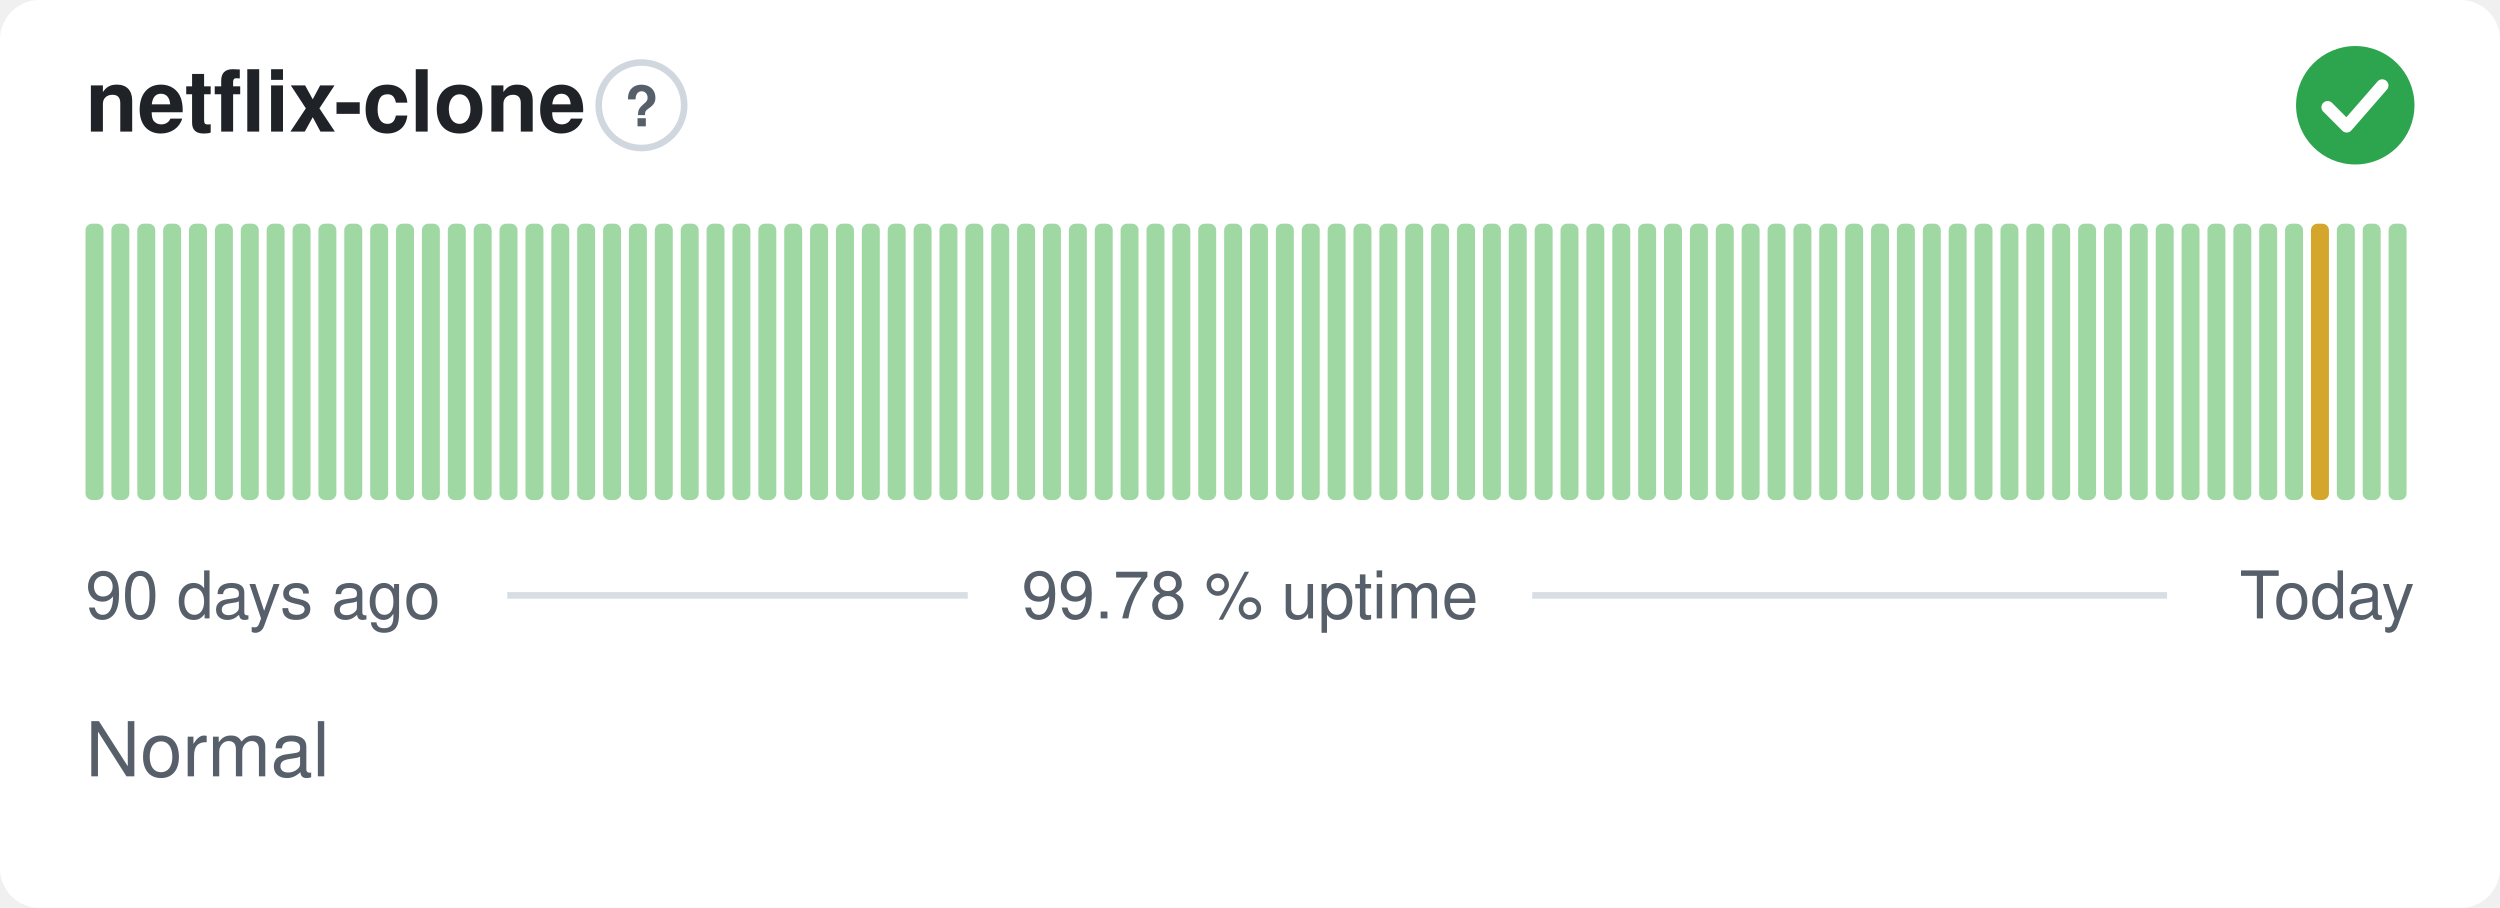
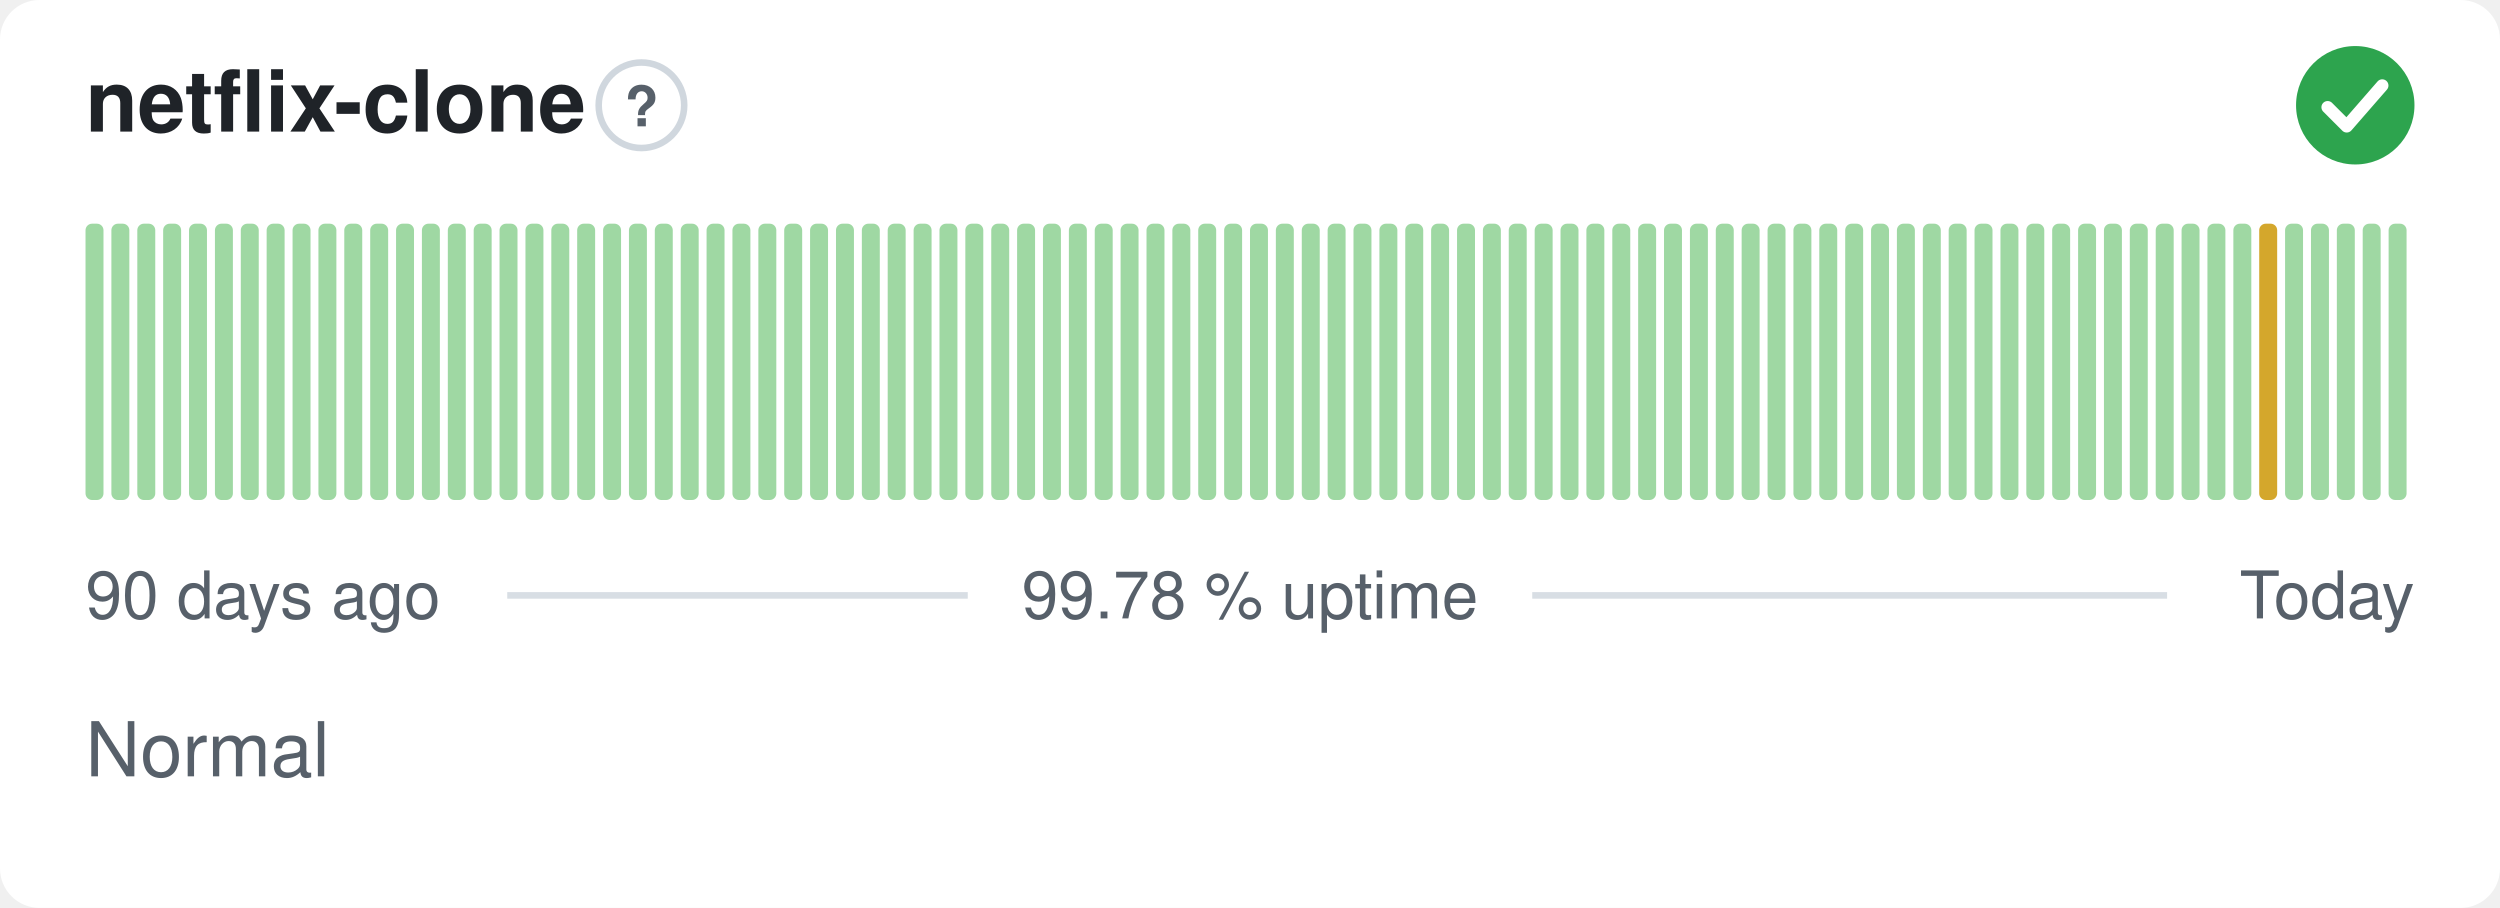
<svg xmlns="http://www.w3.org/2000/svg" width="380" height="138" viewBox="0 0 380 138" role="img" aria-label="netflix-clone: Normal, 99.78 % uptime over the last 90 days" font-family="-apple-system,BlinkMacSystemFont,'Segoe UI',Helvetica,Arial,sans-serif">
  <style>
    @media (prefers-color-scheme: dark) {
      .bg { fill: #0d1117 }
      .title { fill: #e6edf3 }
      .muted { fill: #8b949e }
      .hint { stroke: #30363d }
      .rule { stroke: #30363d }
      .nodata { fill: #21262d }
    }
  </style>
  <rect class="bg" width="380" height="138" rx="6" fill="#ffffff" />
  <text class="title" x="13" y="20" font-size="13" font-weight="600" fill="#1f2328">netflix-clone</text>
  <circle class="hint" cx="97.5" cy="16" r="6.5" fill="none" stroke="#d0d7de" stroke-width="1" />
  <text class="muted" x="97.5" y="19.2" text-anchor="middle" font-size="8.5" font-weight="700" fill="#57606a">?</text>
  <circle cx="358" cy="16" r="9" fill="#2da44e" />
  <path d="M353.80 16.30l2.90 2.90 5.40 -6.20" fill="none" stroke="#fff" stroke-width="1.89" stroke-linecap="round" stroke-linejoin="round" />
  <rect x="13.00" y="34.00" width="2.73" height="42.00" rx="1" fill="#9fd8a3" />
  <rect x="16.93" y="34.00" width="2.73" height="42.00" rx="1" fill="#9fd8a3" />
  <rect x="20.87" y="34.00" width="2.73" height="42.00" rx="1" fill="#9fd8a3" />
  <rect x="24.80" y="34.00" width="2.73" height="42.00" rx="1" fill="#9fd8a3" />
  <rect x="28.73" y="34.00" width="2.73" height="42.00" rx="1" fill="#9fd8a3" />
  <rect x="32.67" y="34.00" width="2.73" height="42.00" rx="1" fill="#9fd8a3" />
  <rect x="36.60" y="34.00" width="2.73" height="42.00" rx="1" fill="#9fd8a3" />
  <rect x="40.53" y="34.00" width="2.73" height="42.00" rx="1" fill="#9fd8a3" />
  <rect x="44.47" y="34.00" width="2.73" height="42.00" rx="1" fill="#9fd8a3" />
  <rect x="48.40" y="34.00" width="2.73" height="42.00" rx="1" fill="#9fd8a3" />
  <rect x="52.33" y="34.00" width="2.73" height="42.00" rx="1" fill="#9fd8a3" />
  <rect x="56.27" y="34.00" width="2.73" height="42.00" rx="1" fill="#9fd8a3" />
  <rect x="60.20" y="34.00" width="2.73" height="42.00" rx="1" fill="#9fd8a3" />
  <rect x="64.13" y="34.00" width="2.73" height="42.00" rx="1" fill="#9fd8a3" />
  <rect x="68.07" y="34.00" width="2.73" height="42.00" rx="1" fill="#9fd8a3" />
  <rect x="72.00" y="34.00" width="2.73" height="42.00" rx="1" fill="#9fd8a3" />
  <rect x="75.93" y="34.00" width="2.73" height="42.00" rx="1" fill="#9fd8a3" />
  <rect x="79.87" y="34.00" width="2.73" height="42.00" rx="1" fill="#9fd8a3" />
  <rect x="83.80" y="34.00" width="2.73" height="42.00" rx="1" fill="#9fd8a3" />
  <rect x="87.73" y="34.00" width="2.73" height="42.00" rx="1" fill="#9fd8a3" />
  <rect x="91.67" y="34.00" width="2.73" height="42.00" rx="1" fill="#9fd8a3" />
  <rect x="95.60" y="34.00" width="2.73" height="42.00" rx="1" fill="#9fd8a3" />
  <rect x="99.53" y="34.00" width="2.73" height="42.00" rx="1" fill="#9fd8a3" />
  <rect x="103.47" y="34.00" width="2.73" height="42.00" rx="1" fill="#9fd8a3" />
  <rect x="107.40" y="34.00" width="2.73" height="42.00" rx="1" fill="#9fd8a3" />
  <rect x="111.33" y="34.00" width="2.73" height="42.00" rx="1" fill="#9fd8a3" />
  <rect x="115.27" y="34.00" width="2.73" height="42.00" rx="1" fill="#9fd8a3" />
  <rect x="119.20" y="34.00" width="2.73" height="42.00" rx="1" fill="#9fd8a3" />
  <rect x="123.13" y="34.00" width="2.73" height="42.00" rx="1" fill="#9fd8a3" />
  <rect x="127.07" y="34.00" width="2.73" height="42.00" rx="1" fill="#9fd8a3" />
  <rect x="131.00" y="34.00" width="2.73" height="42.00" rx="1" fill="#9fd8a3" />
  <rect x="134.93" y="34.00" width="2.73" height="42.00" rx="1" fill="#9fd8a3" />
  <rect x="138.87" y="34.00" width="2.73" height="42.00" rx="1" fill="#9fd8a3" />
  <rect x="142.80" y="34.00" width="2.73" height="42.00" rx="1" fill="#9fd8a3" />
  <rect x="146.73" y="34.00" width="2.73" height="42.00" rx="1" fill="#9fd8a3" />
  <rect x="150.67" y="34.00" width="2.73" height="42.00" rx="1" fill="#9fd8a3" />
  <rect x="154.60" y="34.00" width="2.73" height="42.00" rx="1" fill="#9fd8a3" />
  <rect x="158.53" y="34.00" width="2.73" height="42.00" rx="1" fill="#9fd8a3" />
  <rect x="162.47" y="34.00" width="2.73" height="42.00" rx="1" fill="#9fd8a3" />
  <rect x="166.40" y="34.00" width="2.73" height="42.00" rx="1" fill="#9fd8a3" />
  <rect x="170.33" y="34.00" width="2.73" height="42.00" rx="1" fill="#9fd8a3" />
  <rect x="174.27" y="34.00" width="2.73" height="42.00" rx="1" fill="#9fd8a3" />
  <rect x="178.20" y="34.00" width="2.73" height="42.00" rx="1" fill="#9fd8a3" />
  <rect x="182.13" y="34.00" width="2.73" height="42.00" rx="1" fill="#9fd8a3" />
  <rect x="186.07" y="34.00" width="2.73" height="42.00" rx="1" fill="#9fd8a3" />
  <rect x="190.00" y="34.00" width="2.73" height="42.00" rx="1" fill="#9fd8a3" />
  <rect x="193.93" y="34.00" width="2.73" height="42.00" rx="1" fill="#9fd8a3" />
  <rect x="197.87" y="34.00" width="2.73" height="42.00" rx="1" fill="#9fd8a3" />
  <rect x="201.80" y="34.00" width="2.73" height="42.00" rx="1" fill="#9fd8a3" />
  <rect x="205.73" y="34.00" width="2.73" height="42.00" rx="1" fill="#9fd8a3" />
  <rect x="209.67" y="34.00" width="2.73" height="42.00" rx="1" fill="#9fd8a3" />
  <rect x="213.60" y="34.00" width="2.73" height="42.00" rx="1" fill="#9fd8a3" />
  <rect x="217.53" y="34.00" width="2.73" height="42.00" rx="1" fill="#9fd8a3" />
  <rect x="221.47" y="34.00" width="2.73" height="42.00" rx="1" fill="#9fd8a3" />
  <rect x="225.40" y="34.00" width="2.73" height="42.00" rx="1" fill="#9fd8a3" />
  <rect x="229.33" y="34.00" width="2.73" height="42.00" rx="1" fill="#9fd8a3" />
  <rect x="233.27" y="34.00" width="2.73" height="42.00" rx="1" fill="#9fd8a3" />
  <rect x="237.20" y="34.00" width="2.73" height="42.00" rx="1" fill="#9fd8a3" />
  <rect x="241.13" y="34.00" width="2.73" height="42.00" rx="1" fill="#9fd8a3" />
  <rect x="245.07" y="34.00" width="2.73" height="42.00" rx="1" fill="#9fd8a3" />
  <rect x="249.00" y="34.00" width="2.73" height="42.00" rx="1" fill="#9fd8a3" />
  <rect x="252.93" y="34.00" width="2.73" height="42.00" rx="1" fill="#9fd8a3" />
  <rect x="256.87" y="34.00" width="2.73" height="42.00" rx="1" fill="#9fd8a3" />
  <rect x="260.80" y="34.00" width="2.73" height="42.00" rx="1" fill="#9fd8a3" />
  <rect x="264.73" y="34.00" width="2.73" height="42.00" rx="1" fill="#9fd8a3" />
  <rect x="268.67" y="34.00" width="2.73" height="42.00" rx="1" fill="#9fd8a3" />
  <rect x="272.60" y="34.00" width="2.73" height="42.00" rx="1" fill="#9fd8a3" />
  <rect x="276.53" y="34.00" width="2.73" height="42.00" rx="1" fill="#9fd8a3" />
  <rect x="280.47" y="34.00" width="2.73" height="42.00" rx="1" fill="#9fd8a3" />
  <rect x="284.40" y="34.00" width="2.73" height="42.00" rx="1" fill="#9fd8a3" />
  <rect x="288.33" y="34.00" width="2.73" height="42.00" rx="1" fill="#9fd8a3" />
  <rect x="292.27" y="34.00" width="2.73" height="42.00" rx="1" fill="#9fd8a3" />
  <rect x="296.20" y="34.00" width="2.73" height="42.00" rx="1" fill="#9fd8a3" />
  <rect x="300.13" y="34.00" width="2.73" height="42.00" rx="1" fill="#9fd8a3" />
  <rect x="304.07" y="34.00" width="2.73" height="42.00" rx="1" fill="#9fd8a3" />
  <rect x="308.00" y="34.00" width="2.73" height="42.00" rx="1" fill="#9fd8a3" />
  <rect x="311.93" y="34.00" width="2.73" height="42.00" rx="1" fill="#9fd8a3" />
  <rect x="315.87" y="34.00" width="2.73" height="42.00" rx="1" fill="#9fd8a3" />
  <rect x="319.80" y="34.00" width="2.73" height="42.00" rx="1" fill="#9fd8a3" />
  <rect x="323.73" y="34.00" width="2.73" height="42.00" rx="1" fill="#9fd8a3" />
  <rect x="327.67" y="34.00" width="2.73" height="42.00" rx="1" fill="#9fd8a3" />
  <rect x="331.60" y="34.00" width="2.73" height="42.00" rx="1" fill="#9fd8a3" />
  <rect x="335.53" y="34.00" width="2.73" height="42.00" rx="1" fill="#9fd8a3" />
  <rect x="339.47" y="34.00" width="2.73" height="42.00" rx="1" fill="#9fd8a3" />
-   <rect x="343.40" y="34.00" width="2.73" height="42.00" rx="1" fill="#9fd8a3" />
+   <rect x="343.40" y="34.00" width="2.73" height="42.00" rx="1" fill="#d4a72c" />
  <rect x="347.33" y="34.00" width="2.73" height="42.00" rx="1" fill="#9fd8a3" />
-   <rect x="351.27" y="34.00" width="2.73" height="42.00" rx="1" fill="#d4a72c" />
+   <rect x="351.27" y="34.00" width="2.73" height="42.00" rx="1" fill="#9fd8a3" />
  <rect x="355.20" y="34.00" width="2.73" height="42.00" rx="1" fill="#9fd8a3" />
  <rect x="359.13" y="34.00" width="2.73" height="42.00" rx="1" fill="#9fd8a3" />
  <rect x="363.07" y="34.00" width="2.73" height="42.00" rx="1" fill="#9fd8a3" />
  <text class="muted" x="13" y="94" font-size="10" fill="#57606a">90 days ago</text>
  <text class="muted" x="190" y="94" text-anchor="middle" font-size="10" fill="#57606a">99.78 % uptime</text>
  <text class="muted" x="367" y="94" text-anchor="end" font-size="10" fill="#57606a">Today</text>
  <line class="rule" x1="77.1" y1="90.5" x2="147.1" y2="90.5" stroke="#d8dee4" stroke-width="1" />
  <line class="rule" x1="232.9" y1="90.5" x2="329.4" y2="90.5" stroke="#d8dee4" stroke-width="1" />
  <text class="muted" x="13" y="118" font-size="11.5" fill="#57606a">Normal</text>
</svg>
